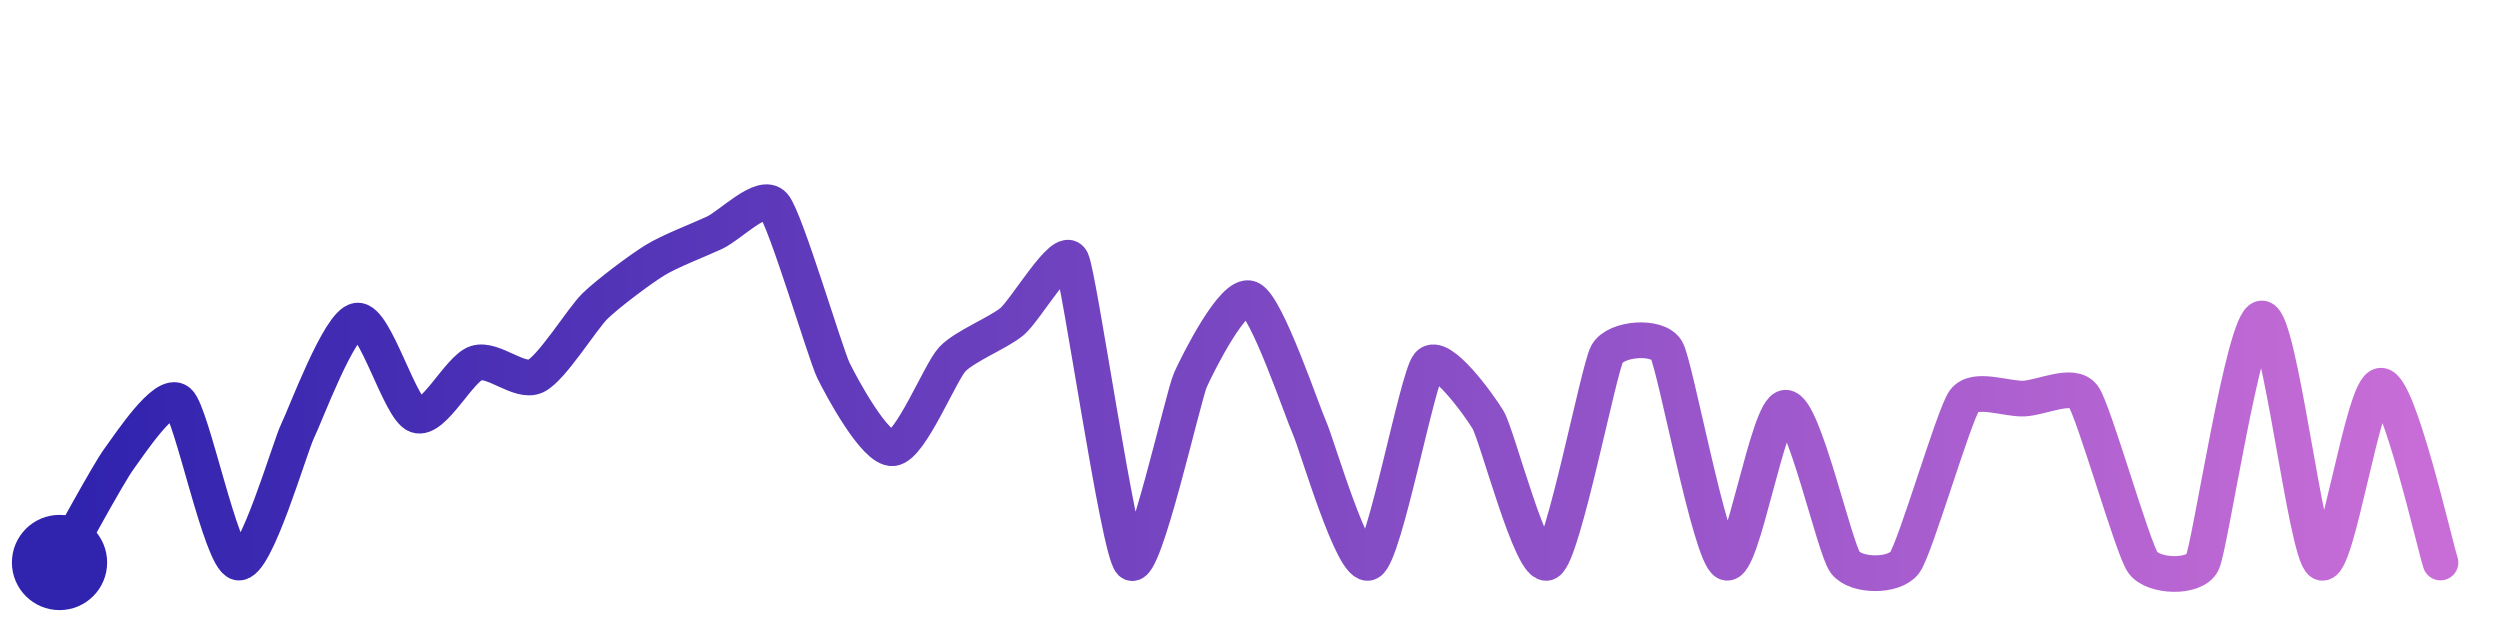
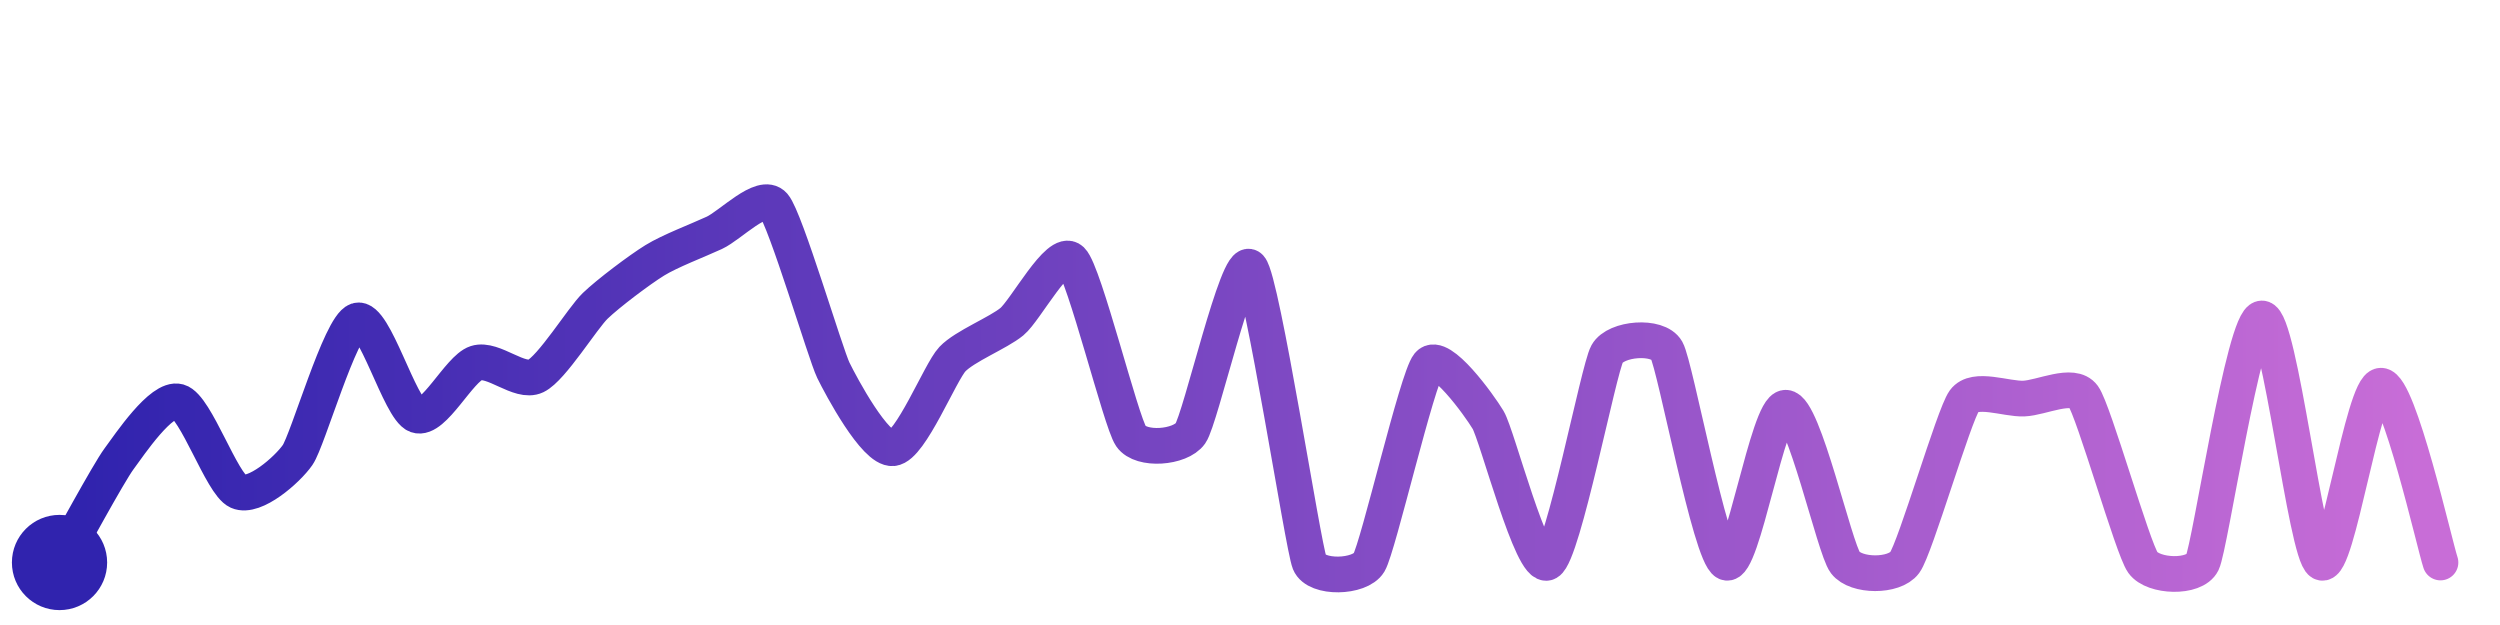
<svg xmlns="http://www.w3.org/2000/svg" width="200" height="50" viewBox="0 0 210 50">
  <defs>
    <linearGradient id="stroke" x1="0%" y1="0%" x2="100%" y2="0%">
      <stop stop-color="#3023AE" offset="0%" />
      <stop stop-color="#C86DD7" offset="100%" />
    </linearGradient>
  </defs>
-   <path stroke="url(#stroke)" stroke-width="3" stroke-linejoin="round" stroke-linecap="round" d="M5.00 46 C 5.75 44.70, 9.11 38.49, 10.00 37.29 S 13.87 31.50, 15.00 32.49 S 18.54 45.64, 20.00 46.00 S 24.34 36.29, 25.00 34.95 S 28.51 25.88, 30.00 25.68 S 33.59 33.13, 35.00 33.63 S 38.57 29.71, 40.00 29.25 S 43.65 30.99, 45.00 30.34 S 48.92 25.48, 50.00 24.44 S 53.72 21.41, 55.00 20.62 S 58.64 18.94, 60.00 18.31 S 64.02 14.87, 65.00 16.00 S 69.34 28.50, 70.00 29.85 S 73.51 36.54, 75.00 36.40 S 78.97 30.01, 80.00 28.92 S 83.85 26.72, 85.00 25.77 S 89.34 19.26, 90.00 20.60 S 93.94 44.94, 95.00 46.00 S 99.38 32.02, 100.00 30.65 S 103.61 23.27, 105.00 23.83 S 109.38 33.32, 110.00 34.69 S 113.68 46.70, 115.00 46.00 S 119.04 30.52, 120.00 29.37 S 124.23 32.74, 125.00 34.02 S 128.69 46.73, 130.00 46.00 S 134.27 29.78, 135.00 28.47 S 139.26 26.87, 140.00 28.18 S 143.65 45.35, 145.00 46.00 S 148.50 33.00, 150.00 33.00 S 154.09 44.81, 155.00 46.00 S 159.11 47.21, 160.00 46.00 S 164.12 33.63, 165.00 32.42 S 168.50 32.29, 170.00 32.23 S 174.12 30.83, 175.00 32.04 S 179.13 44.78, 180.00 46.00 S 184.34 47.35, 185.00 46.00 S 188.50 25.50, 190.00 25.50 S 193.69 45.26, 195.00 46.00 S 198.50 31.15, 200.00 31.15 S 204.52 44.58, 205.00 46.00" fill="none">
-     <animate attributeName="stroke-dashoffset" from="457.525" to="0" dur="2.2s" />
-     <animate attributeName="stroke-dasharray" from="457.525" to="457.525" />
+   <path stroke="url(#stroke)" stroke-width="3" stroke-linejoin="round" stroke-linecap="round" d="M5.00 46 C 5.75 44.70, 9.11 38.49, 10.00 37.29 S 13.55 32.09, 15.00 32.49 S 18.63 39.42, 20.00 40.03 S 24.14 38.21, 25.00 36.97 S 28.58 26.16, 30.00 25.68 S 33.59 33.13, 35.00 33.63 S 38.57 29.71, 40.00 29.25 S 43.65 30.99, 45.00 30.34 S 48.92 25.48, 50.00 24.44 S 53.72 21.41, 55.00 20.62 S 58.64 18.94, 60.00 18.31 S 64.02 14.87, 65.00 16.00 S 69.34 28.50, 70.00 29.85 S 73.51 36.54, 75.00 36.40 S 78.97 30.01, 80.00 28.92 S 83.85 26.72, 85.00 25.77 S 88.92 19.56, 90.00 20.60 S 94.15 34.15, 95.00 35.39 S 99.14 36.37, 100.00 35.15 S 103.98 20.11, 105.00 21.21 S 109.44 44.61, 110.00 46.00 S 114.23 47.29, 115.00 46.00 S 119.04 30.52, 120.00 29.37 S 124.23 32.74, 125.00 34.02 S 128.69 46.73, 130.00 46.00 S 134.27 29.78, 135.00 28.47 S 139.26 26.87, 140.00 28.18 S 143.65 45.35, 145.00 46.00 S 148.50 33.00, 150.00 33.00 S 154.09 44.81, 155.00 46.00 S 159.11 47.21, 160.00 46.00 S 164.12 33.63, 165.00 32.42 S 168.50 32.29, 170.00 32.23 S 174.12 30.83, 175.00 32.04 S 179.13 44.78, 180.00 46.00 S 184.34 47.35, 185.00 46.00 S 188.50 25.50, 190.00 25.50 S 193.69 45.26, 195.00 46.00 S 198.50 31.15, 200.00 31.15 S 204.52 44.58, 205.00 46.00" fill="none">
+     <animate attributeName="stroke-dashoffset" from="438.95" to="0" dur="2.2s" />
+     <animate attributeName="stroke-dasharray" from="438.95" to="438.95" />
  </path>
  <circle r="4" cx="5" cy="46" fill="#3023AE" />
  <circle r="4" cx="205" cy="46" fill="#C86DD7" opacity="0">
    <animate attributeName="opacity" from="0" to="1" dur="0.1s" begin="2.2s" fill="freeze" />
  </circle>
</svg>
